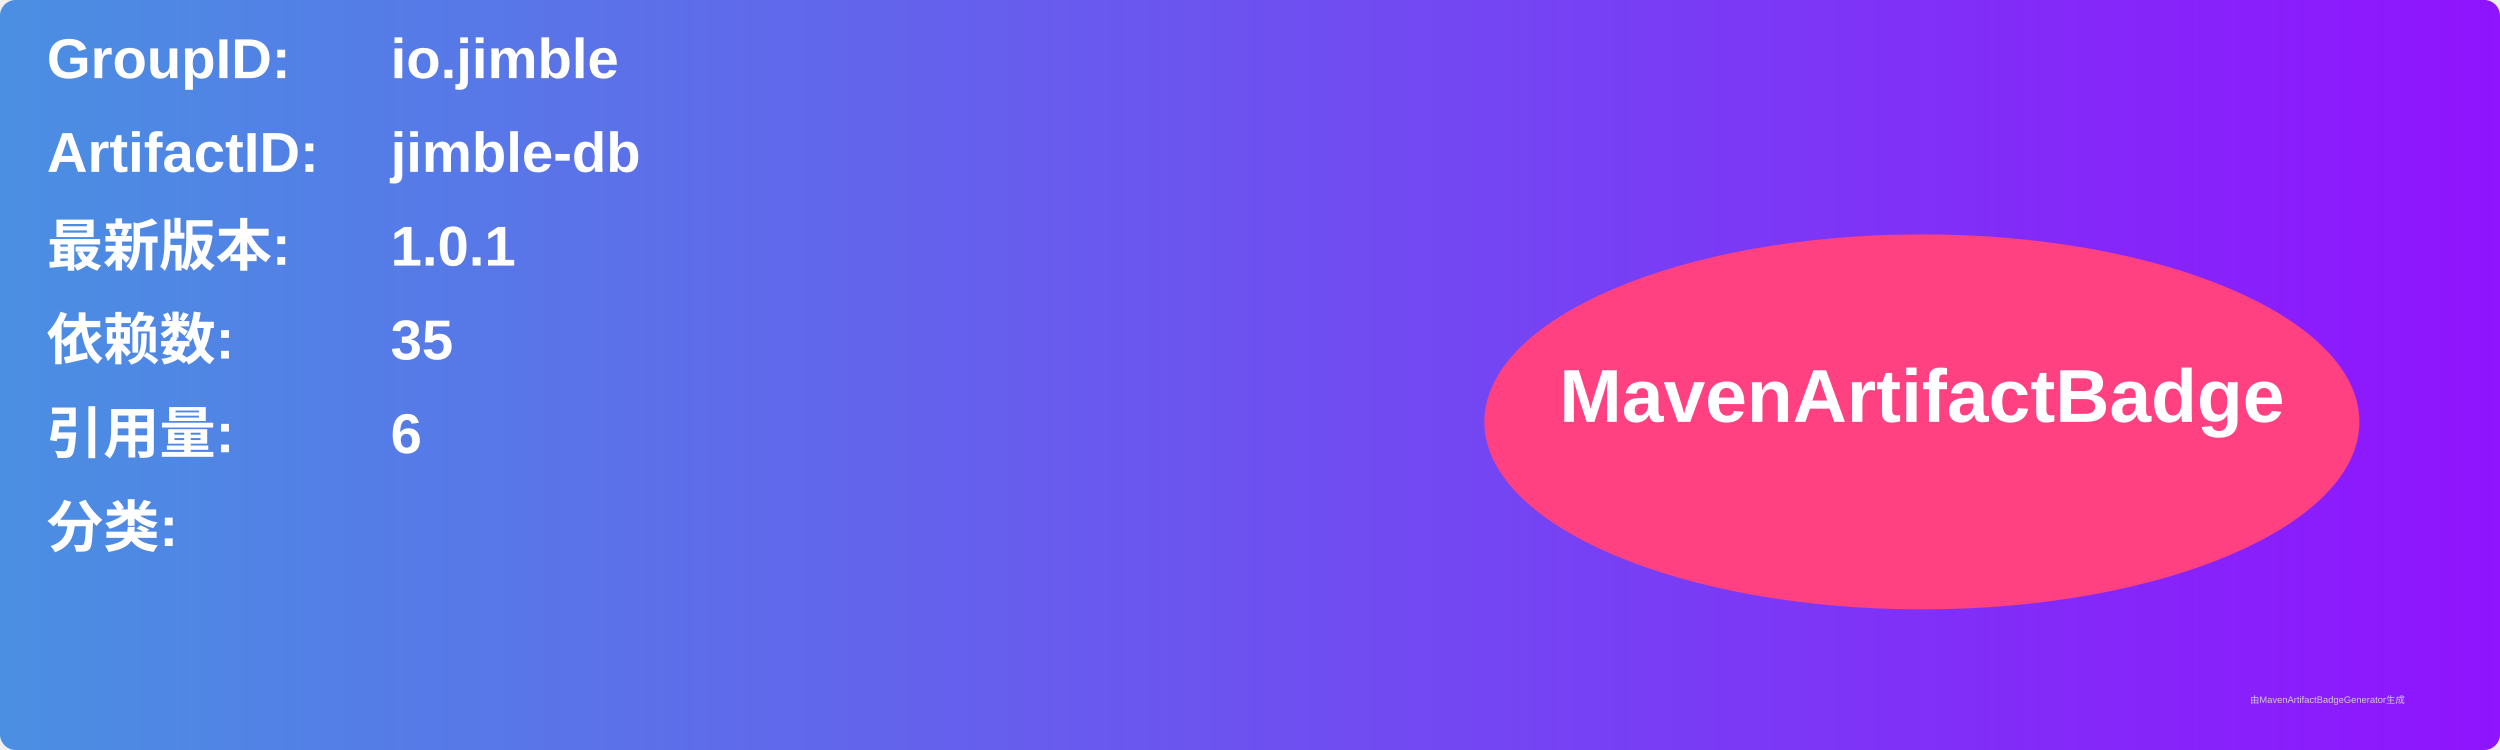
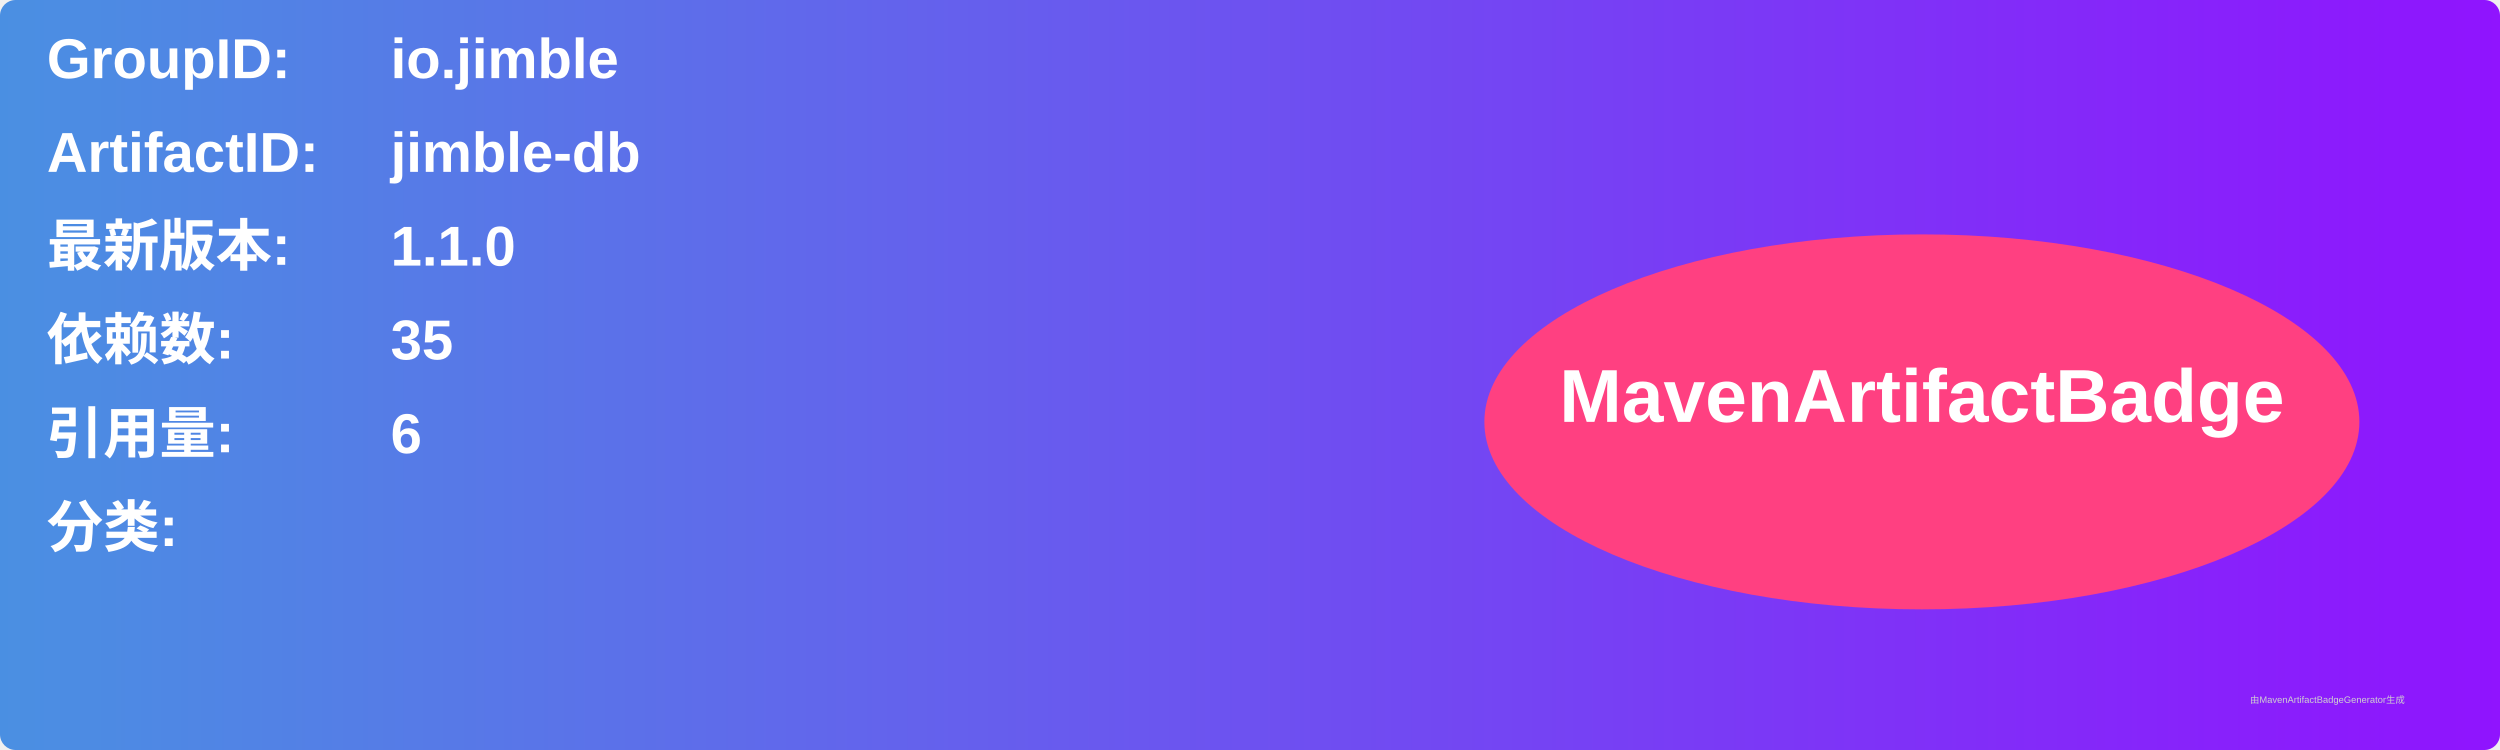
<svg xmlns="http://www.w3.org/2000/svg" width="800" height="240" viewBox="0 0 800 240">
  <linearGradient id="grad" x1="0%" y1="0%" x2="100%" y2="0%">
    <stop offset="0%" stop-color="#4a90e2" />
    <stop offset="100%" stop-color="#9013fe" />
  </linearGradient>
  <rect width="100%" height="100%" rx="5" ry="5" fill="url(#grad)" />
  <g transform="translate(15, 15)">
    <text x="0" y="10" font-family="Arial" font-size="18" fill="white" font-weight="bold" width="260">GroupID:</text>
    <text x="110" y="10" font-family="Arial" font-size="18" fill="white" font-weight="bold" width="460">io.jimble</text>
    <text x="0" y="40" font-family="Arial" font-size="18" fill="white" font-weight="bold" width="260">ArtifactID:</text>
    <text x="110" y="40" font-family="Arial" font-size="18" fill="white" font-weight="bold" width="460">jimble-db</text>
    <text x="0" y="70" font-family="Arial" font-size="18" fill="white" font-weight="bold">最新版本:</text>
    <text x="110" y="70" font-family="Arial" font-size="18" fill="white" font-weight="bold">
-       <tspan font-weight="bold">1.0.1</tspan>
+       <tspan font-weight="bold">1.1.0</tspan>
    </text>
    <text x="0" y="100" font-family="Arial" font-size="18" fill="white" font-weight="bold">依赖数: </text>
    <text x="110" y="100" font-family="Arial" font-size="18" fill="white">
      <tspan font-weight="bold">35</tspan>
    </text>
    <text x="0" y="130" font-family="Arial" font-size="18" fill="white" font-weight="bold">引用量: </text>
    <text x="110" y="130" font-family="Arial" font-size="18" fill="white">
      <tspan font-weight="bold">6</tspan>
    </text>
    <text x="0" y="160" font-family="Arial" font-size="18" fill="white" font-weight="bold">分类:</text>
    <text x="10" y="190" font-family="Arial" font-size="10" fill="white">
      <tspan font-weight="bold" />
    </text>
    <ellipse cx="600" cy="120" rx="140" ry="60" fill="#ff4081" />
    <text x="600" y="120" text-anchor="middle" font-family="Arial" font-size="24" fill="white" font-weight="bold">MavenArtifactBadge</text>
  </g>
  <text x="720" y="225" font-family="Arial" font-size="3" fill="#d0d0d0">由MavenArtifactBadgeGenerator生成</text>
</svg>
